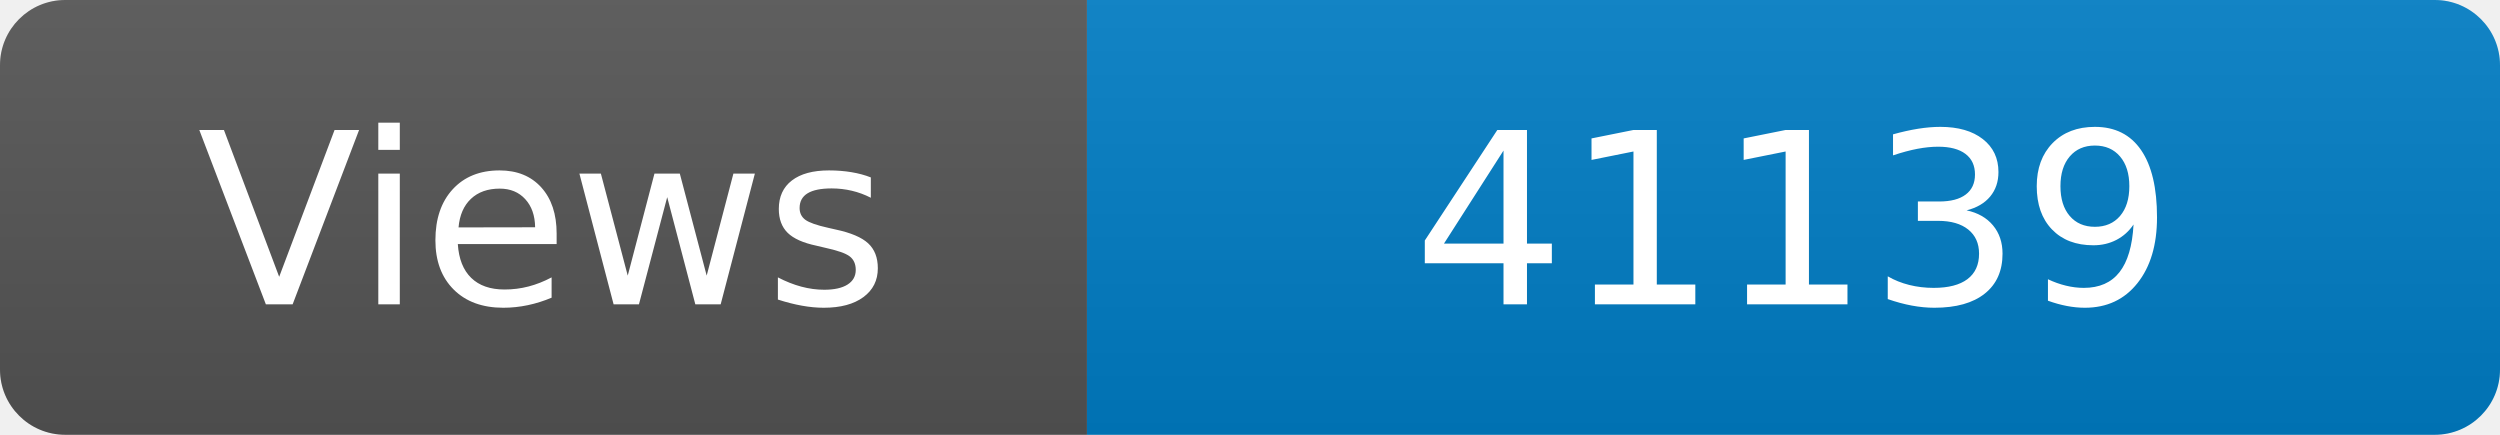
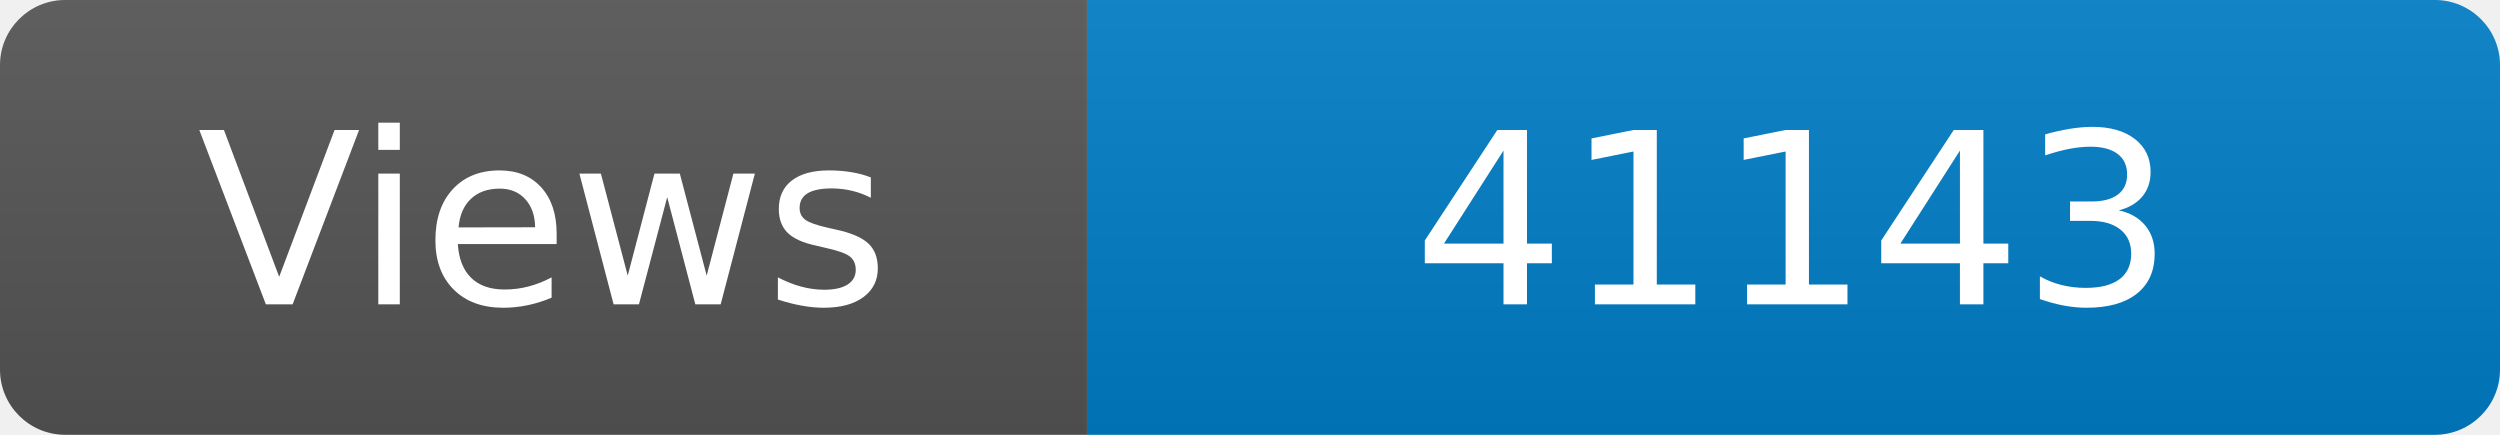
<svg xmlns="http://www.w3.org/2000/svg" width="115" height="20" role="img" aria-label="Maintained?: yes">
  <linearGradient id="s" x2="0" y2="100%">
    <stop offset="0" stop-color="#bbb" stop-opacity=".1" />
    <stop offset="1" stop-opacity=".1" />
  </linearGradient>
  <clipPath id="r">
    <rect width="115" height="20" rx="3" fill="#fff" />
  </clipPath>
  <g clip-path="url(#r)">
    <rect width="50" height="20" fill="#555" />
    <rect x="50" width="160" height="20" fill="#007ec6" />
    <rect width="115" height="20" fill="url(#s)" />
  </g>
  <g fill="#fff" text-anchor="middle" font-family="Verdana,Geneva,DejaVu Sans,sans-serif" font-size="110">
    <text x="250" y="140" transform="scale(.1)" fill="#fff">Views</text>
-     <text x="825" y="140" transform="scale(.1)" fill="#fff">41139</text>
+     <text x="825" y="140" transform="scale(.1)" fill="#fff">41143</text>
  </g>
</svg>
